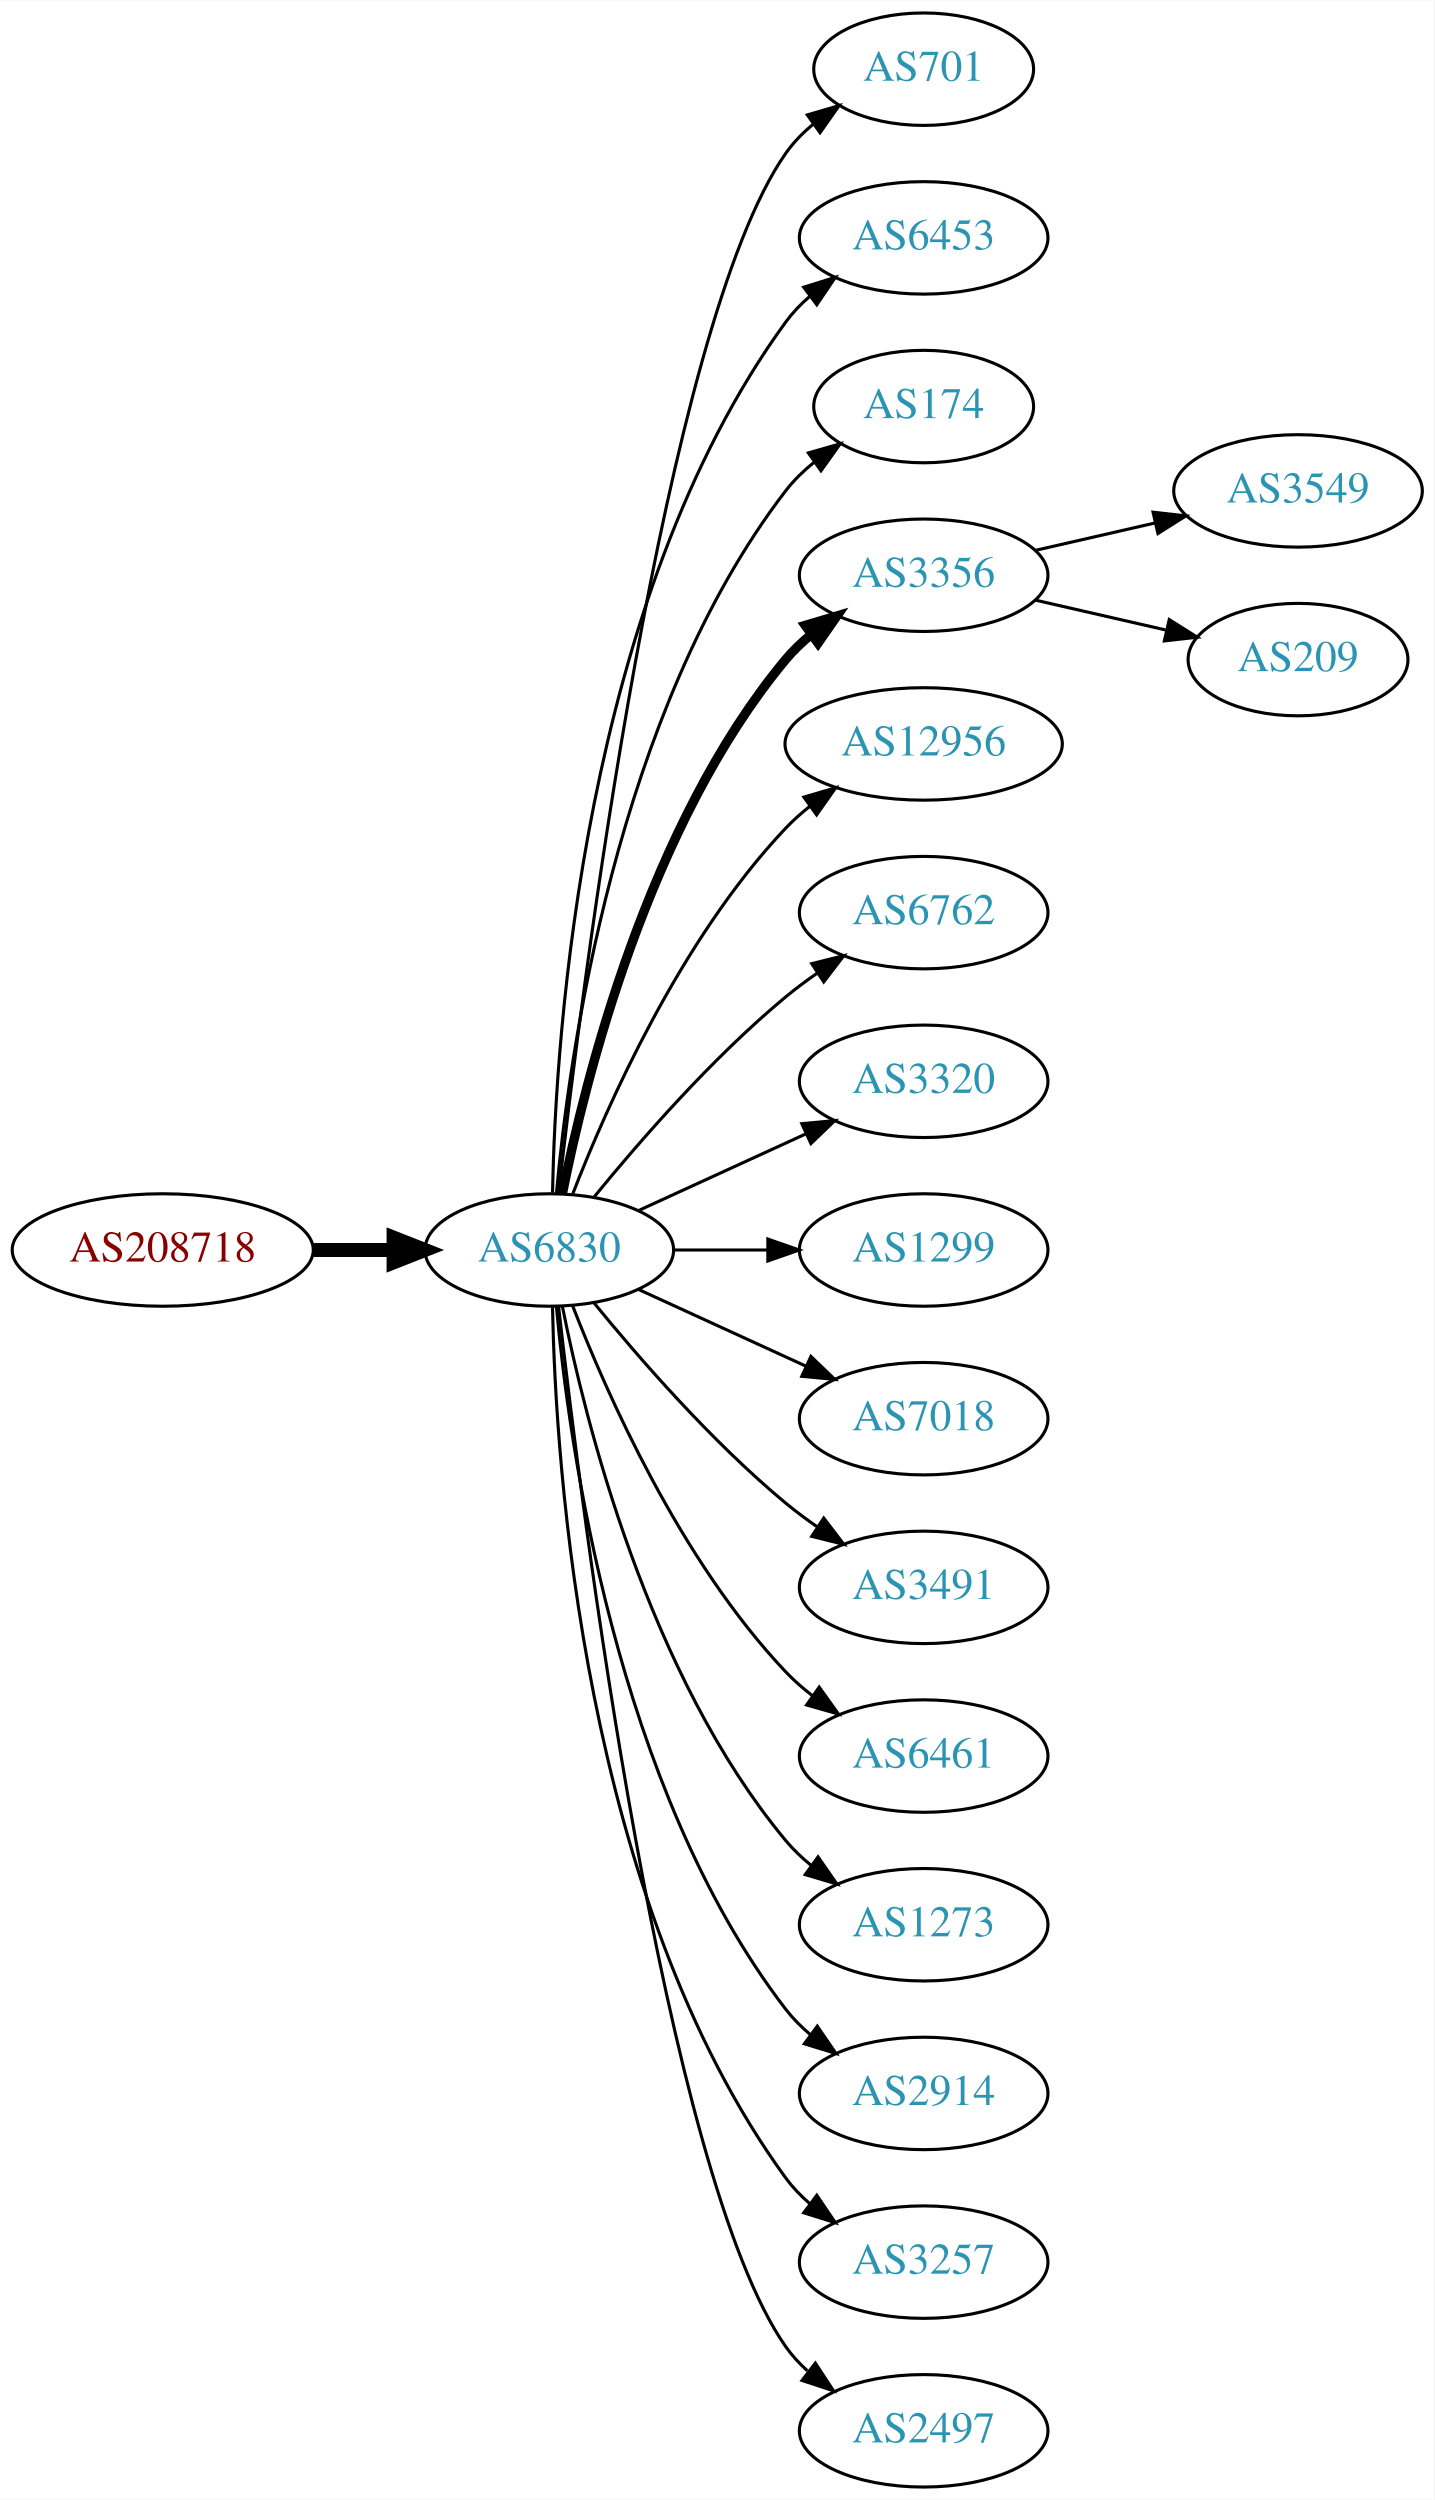
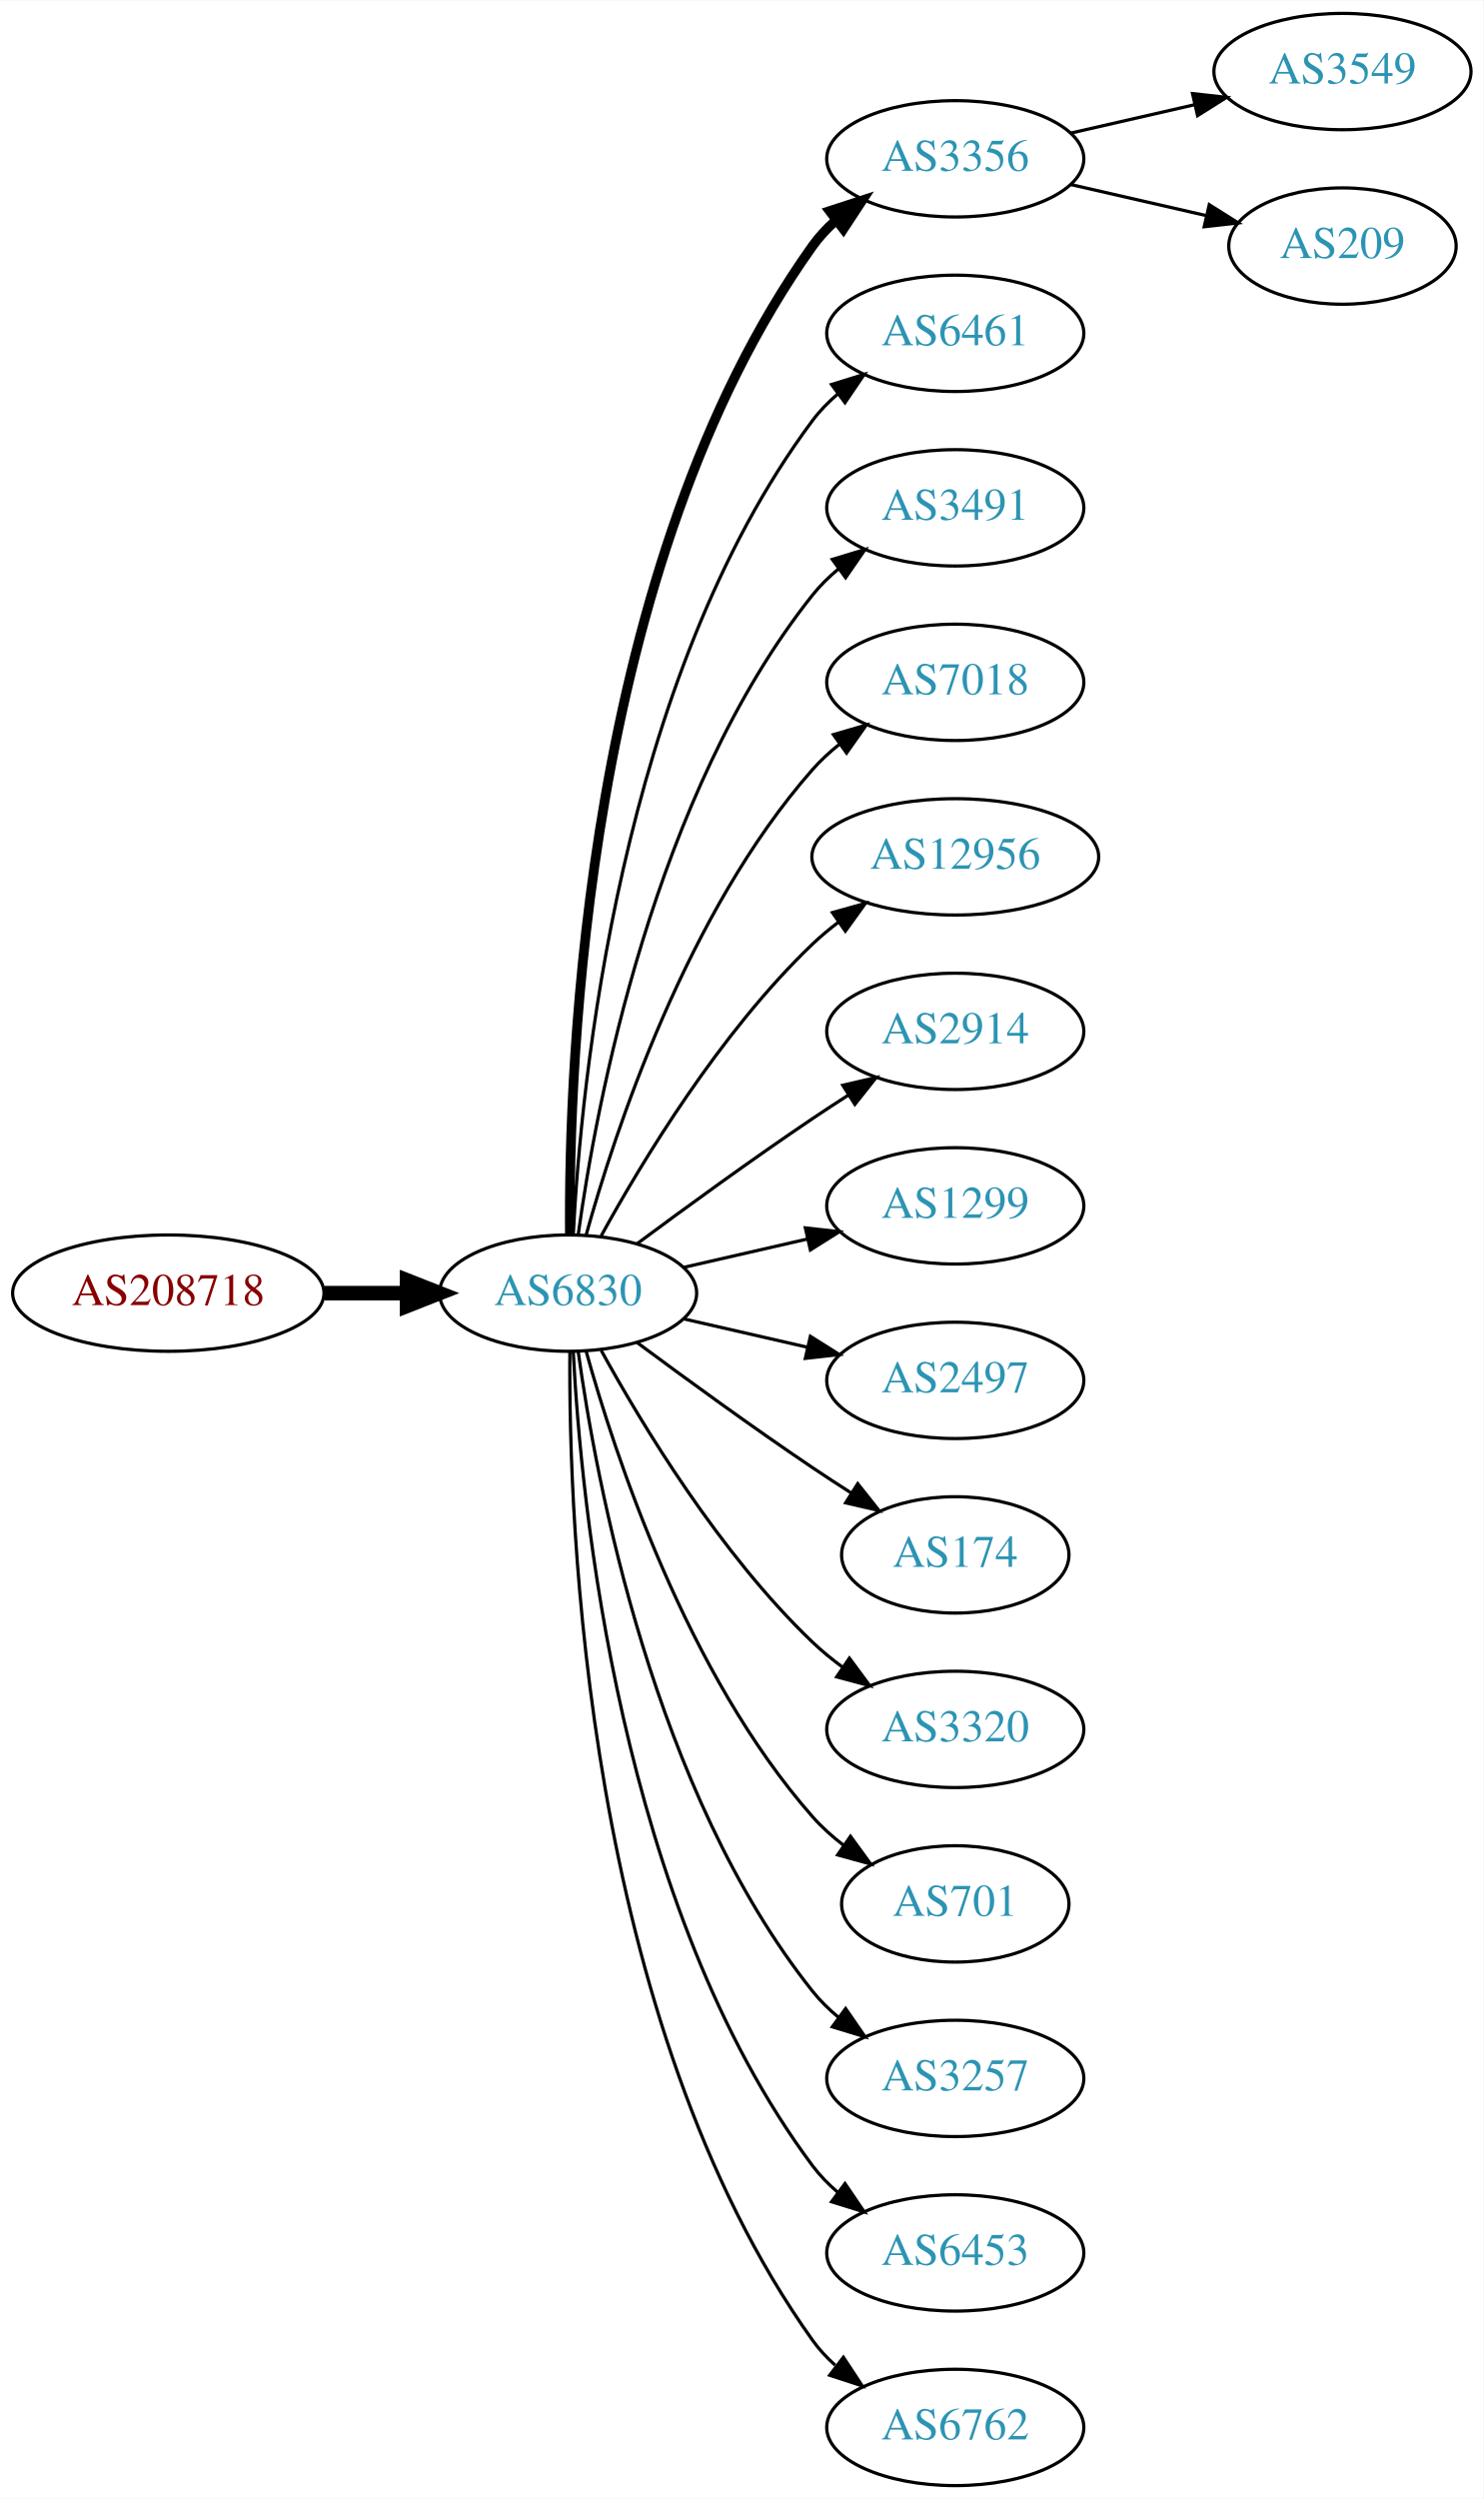
- <svg xmlns="http://www.w3.org/2000/svg" xmlns:xlink="http://www.w3.org/1999/xlink" width="459pt" height="800pt" viewBox="0.00 0.00 459.17 800.00">
-   <g id="graph0" class="graph" transform="scale(1 1) rotate(0) translate(4 796)">
-     <polygon fill="white" stroke="none" points="-4,4 -4,-796 455.17,-796 455.17,4 -4,4" />
+ <svg xmlns="http://www.w3.org/2000/svg" xmlns:xlink="http://www.w3.org/1999/xlink" width="459pt" height="773pt" viewBox="0.00 0.00 459.17 773.00">
+   <g id="graph0" class="graph" transform="scale(1 1) rotate(0) translate(4 769)">
+     <polygon fill="white" stroke="none" points="-4,4 -4,-769 455.17,-769 455.17,4 -4,4" />
    <g id="node1" class="node">
      <g id="a_node1">
        <a xlink:href="/asn/208718" xlink:title="AS208718 ~ Harald Leithner [AT]">
-           <ellipse fill="#ffffff" stroke="black" cx="48.096" cy="-396" rx="48.192" ry="18" />
-           <text text-anchor="middle" x="48.096" y="-392.3" font-family="Times,serif" font-size="14.00" fill="#880000">AS208718</text>
+           <ellipse fill="#ffffff" stroke="black" cx="48.096" cy="-369" rx="48.192" ry="18" />
+           <text text-anchor="middle" x="48.096" y="-365.3" font-family="Times,serif" font-size="14.00" fill="#880000">AS208718</text>
        </a>
      </g>
    </g>
    <g id="node2" class="node">
      <g id="a_node2">
        <a xlink:href="/asn/6830" xlink:title="AS6830 ~ LGI-UPC [AT]">
-           <ellipse fill="#ffffff" stroke="black" cx="171.838" cy="-396" rx="39.794" ry="18" />
-           <text text-anchor="middle" x="171.838" y="-392.3" font-family="Times,serif" font-size="14.00" fill="#2c94b3">AS6830</text>
+           <ellipse fill="#ffffff" stroke="black" cx="171.838" cy="-369" rx="39.794" ry="18" />
+           <text text-anchor="middle" x="171.838" y="-365.3" font-family="Times,serif" font-size="14.00" fill="#2c94b3">AS6830</text>
        </a>
      </g>
    </g>
    <g id="edge1" class="edge">
-       <path fill="none" stroke="black" stroke-width="4.5" d="M96.513,-396C104.867,-396 113.577,-396 121.969,-396" />
-       <polygon fill="black" stroke="black" stroke-width="4.5" points="122.004,-399.938 132.004,-396 122.004,-392.063 122.004,-399.938" />
+       <path fill="none" stroke="black" stroke-width="4.5" d="M96.513,-369C104.867,-369 113.577,-369 121.969,-369" />
+       <polygon fill="black" stroke="black" stroke-width="4.5" points="122.004,-372.938 132.004,-369 122.004,-365.063 122.004,-372.938" />
    </g>
    <g id="node3" class="node">
      <g id="a_node3">
-         <a xlink:href="/asn/701" xlink:title="AS701 ~ UUNET [US]">
-           <ellipse fill="#ffffff" stroke="black" cx="291.681" cy="-774" rx="35.194" ry="18" />
-           <text text-anchor="middle" x="291.681" y="-770.3" font-family="Times,serif" font-size="14.00" fill="#2c94b3">AS701</text>
+         <a xlink:href="/asn/3356" xlink:title="AS3356 ~ Level 3 Parent, LLC [US]">
+           <ellipse fill="#ffffff" stroke="black" cx="291.681" cy="-720" rx="39.794" ry="18" />
+           <text text-anchor="middle" x="291.681" y="-716.3" font-family="Times,serif" font-size="14.00" fill="#2c94b3">AS3356</text>
        </a>
      </g>
    </g>
    <g id="edge2" class="edge">
-       <path fill="none" stroke="black" d="M174.808,-414.101C182.036,-477.928 208.714,-691.628 247.484,-747 249.938,-750.505 253.007,-753.649 256.371,-756.444" />
-       <polygon fill="black" stroke="black" points="254.436,-759.363 264.605,-762.336 258.51,-753.67 254.436,-759.363" />
+       <path fill="none" stroke="black" stroke-width="3" d="M172.387,-387.063C171.967,-439.503 177.121,-594.293 247.484,-693 249.486,-695.809 251.881,-698.388 254.502,-700.743" />
+       <polygon fill="black" stroke="black" stroke-width="3" points="252.807,-703.852 262.879,-707.139 257.055,-698.288 252.807,-703.852" />
    </g>
    <g id="node4" class="node">
      <g id="a_node4">
-         <a xlink:href="/asn/6453" xlink:title="AS6453 ~ TATA COMMUNICATIONS (AMERICA) INC [US]">
-           <ellipse fill="#ffffff" stroke="black" cx="291.681" cy="-720" rx="39.794" ry="18" />
-           <text text-anchor="middle" x="291.681" y="-716.3" font-family="Times,serif" font-size="14.00" fill="#2c94b3">AS6453</text>
+         <a xlink:href="/asn/6461" xlink:title="AS6461 ~ Zayo Bandwidth [US]">
+           <ellipse fill="#ffffff" stroke="black" cx="291.681" cy="-666" rx="39.794" ry="18" />
+           <text text-anchor="middle" x="291.681" y="-662.3" font-family="Times,serif" font-size="14.00" fill="#2c94b3">AS6461</text>
        </a>
      </g>
    </g>
    <g id="edge3" class="edge">
-       <path fill="none" stroke="black" d="M172.87,-414.337C173.843,-464.079 182.562,-603.806 247.484,-693 249.696,-696.039 252.364,-698.813 255.276,-701.326" />
-       <polygon fill="black" stroke="black" points="253.294,-704.214 263.407,-707.373 257.471,-698.597 253.294,-704.214" />
+       <path fill="none" stroke="black" d="M173.43,-387.023C175.806,-433.412 187.724,-558.893 247.484,-639 249.732,-642.013 252.424,-644.769 255.35,-647.272" />
+       <polygon fill="black" stroke="black" points="253.381,-650.169 263.502,-653.303 257.545,-644.542 253.381,-650.169" />
    </g>
    <g id="node5" class="node">
      <g id="a_node5">
-         <a xlink:href="/asn/174" xlink:title="AS174 ~ Cogent Communications [US]">
-           <ellipse fill="#ffffff" stroke="black" cx="291.681" cy="-666" rx="35.194" ry="18" />
-           <text text-anchor="middle" x="291.681" y="-662.3" font-family="Times,serif" font-size="14.00" fill="#2c94b3">AS174</text>
+         <a xlink:href="/asn/3491" xlink:title="AS3491 ~ PCCW Global, Inc. [US]">
+           <ellipse fill="#ffffff" stroke="black" cx="291.681" cy="-612" rx="39.794" ry="18" />
+           <text text-anchor="middle" x="291.681" y="-608.3" font-family="Times,serif" font-size="14.00" fill="#2c94b3">AS3491</text>
        </a>
      </g>
    </g>
    <g id="edge4" class="edge">
-       <path fill="none" stroke="black" d="M174.122,-414.117C178.02,-457.332 193.037,-568.131 247.484,-639 250.091,-642.393 253.255,-645.467 256.672,-648.223" />
-       <polygon fill="black" stroke="black" points="254.775,-651.168 264.964,-654.073 258.811,-645.448 254.775,-651.168" />
+       <path fill="none" stroke="black" d="M174.977,-387.17C180.477,-426.974 198.303,-523.233 247.484,-585 249.826,-587.94 252.58,-590.649 255.546,-593.121" />
+       <polygon fill="black" stroke="black" points="253.611,-596.042 263.752,-599.11 257.738,-590.388 253.611,-596.042" />
    </g>
    <g id="node6" class="node">
      <g id="a_node6">
-         <a xlink:href="/asn/3356" xlink:title="AS3356 ~ LEVEL3 [US]">
-           <ellipse fill="#ffffff" stroke="black" cx="291.681" cy="-612" rx="39.794" ry="18" />
-           <text text-anchor="middle" x="291.681" y="-608.3" font-family="Times,serif" font-size="14.00" fill="#2c94b3">AS3356</text>
+         <a xlink:href="/asn/7018" xlink:title="AS7018 ~ AT&amp;T Services, Inc. [US]">
+           <ellipse fill="#ffffff" stroke="black" cx="291.681" cy="-558" rx="39.794" ry="18" />
+           <text text-anchor="middle" x="291.681" y="-554.3" font-family="Times,serif" font-size="14.00" fill="#2c94b3">AS7018</text>
        </a>
      </g>
    </g>
    <g id="edge5" class="edge">
-       <path fill="none" stroke="black" stroke-width="3" d="M176.037,-414.073C183.2,-450.141 203.474,-532.125 247.484,-585 249.889,-587.889 252.686,-590.563 255.678,-593.013" />
-       <polygon fill="black" stroke="black" stroke-width="3" points="253.766,-595.95 263.921,-598.973 257.868,-590.277 253.766,-595.95" />
+       <path fill="none" stroke="black" d="M177.411,-386.946C186.317,-418.995 208.601,-486.842 247.484,-531 249.968,-533.821 252.818,-536.449 255.844,-538.871" />
+       <polygon fill="black" stroke="black" points="253.961,-541.828 264.133,-544.791 258.029,-536.131 253.961,-541.828" />
    </g>
    <g id="node7" class="node">
      <g id="a_node7">
        <a xlink:href="/asn/12956" xlink:title="AS12956 ~ TELXIUS [ES]">
-           <ellipse fill="#ffffff" stroke="black" cx="291.681" cy="-558" rx="44.393" ry="18" />
-           <text text-anchor="middle" x="291.681" y="-554.3" font-family="Times,serif" font-size="14.00" fill="#2c94b3">AS12956</text>
+           <ellipse fill="#ffffff" stroke="black" cx="291.681" cy="-504" rx="44.393" ry="18" />
+           <text text-anchor="middle" x="291.681" y="-500.3" font-family="Times,serif" font-size="14.00" fill="#2c94b3">AS12956</text>
        </a>
      </g>
    </g>
    <g id="edge6" class="edge">
-       <path fill="none" stroke="black" d="M179.361,-413.994C190.112,-441.728 213.769,-495.429 247.484,-531 249.869,-533.515 252.535,-535.893 255.341,-538.117" />
-       <polygon fill="black" stroke="black" points="253.335,-540.985 263.503,-543.961 257.41,-535.293 253.335,-540.985" />
+       <path fill="none" stroke="black" d="M182.079,-386.713C194.625,-409.561 218.802,-449.611 247.484,-477 249.991,-479.393 252.742,-481.687 255.605,-483.855" />
+       <polygon fill="black" stroke="black" points="253.651,-486.759 263.855,-489.61 257.656,-481.018 253.651,-486.759" />
    </g>
    <g id="node8" class="node">
      <g id="a_node8">
-         <a xlink:href="/asn/6762" xlink:title="AS6762 ~ TELECOM ITALIA SPARKLE S.p.A. [IT]">
-           <ellipse fill="#ffffff" stroke="black" cx="291.681" cy="-504" rx="39.794" ry="18" />
-           <text text-anchor="middle" x="291.681" y="-500.3" font-family="Times,serif" font-size="14.00" fill="#2c94b3">AS6762</text>
+         <a xlink:href="/asn/2914" xlink:title="AS2914 ~ NTT America, Inc. [US]">
+           <ellipse fill="#ffffff" stroke="black" cx="291.681" cy="-450" rx="39.794" ry="18" />
+           <text text-anchor="middle" x="291.681" y="-446.3" font-family="Times,serif" font-size="14.00" fill="#2c94b3">AS2914</text>
        </a>
      </g>
    </g>
    <g id="edge7" class="edge">
-       <path fill="none" stroke="black" d="M186.257,-413.065C200.372,-430.375 223.786,-457.345 247.484,-477 250.701,-479.668 254.201,-482.27 257.772,-484.741" />
-       <polygon fill="black" stroke="black" points="255.85,-487.666 266.128,-490.236 259.695,-481.817 255.85,-487.666" />
+       <path fill="none" stroke="black" d="M193.168,-384.277C208.031,-395.304 228.775,-410.407 247.484,-423 251.033,-425.389 254.784,-427.839 258.532,-430.242" />
+       <polygon fill="black" stroke="black" points="256.858,-433.325 267.181,-435.712 260.6,-427.409 256.858,-433.325" />
    </g>
    <g id="node9" class="node">
      <g id="a_node9">
-         <a xlink:href="/asn/3320" xlink:title="AS3320 ~ DTAG [DE]">
-           <ellipse fill="#ffffff" stroke="black" cx="291.681" cy="-450" rx="39.794" ry="18" />
-           <text text-anchor="middle" x="291.681" y="-446.3" font-family="Times,serif" font-size="14.00" fill="#2c94b3">AS3320</text>
-         </a>
-       </g>
-     </g>
-     <g id="edge8" class="edge">
-       <path fill="none" stroke="black" d="M200.467,-408.661C216.424,-415.973 236.694,-425.261 253.977,-433.181" />
-       <polygon fill="black" stroke="black" points="252.676,-436.435 263.225,-437.419 255.592,-430.071 252.676,-436.435" />
-     </g>
-     <g id="node10" class="node">
-       <g id="a_node10">
        <a xlink:href="/asn/1299" xlink:title="AS1299 ~ Telia Carrier [EU]">
          <ellipse fill="#ffffff" stroke="black" cx="291.681" cy="-396" rx="39.794" ry="18" />
          <text text-anchor="middle" x="291.681" y="-392.3" font-family="Times,serif" font-size="14.00" fill="#2c94b3">AS1299</text>
        </a>
      </g>
    </g>
+     <g id="edge8" class="edge">
+       <path fill="none" stroke="black" d="M207.557,-376.955C219.557,-379.704 233.178,-382.825 245.871,-385.733" />
+       <polygon fill="black" stroke="black" points="245.273,-389.187 255.802,-388.009 246.836,-382.364 245.273,-389.187" />
+     </g>
+     <g id="node10" class="node">
+       <g id="a_node10">
+         <a xlink:href="/asn/2497" xlink:title="AS2497 ~ Internet Initiative Japan Inc. [JP]">
+           <ellipse fill="#ffffff" stroke="black" cx="291.681" cy="-342" rx="39.794" ry="18" />
+           <text text-anchor="middle" x="291.681" y="-338.3" font-family="Times,serif" font-size="14.00" fill="#2c94b3">AS2497</text>
+         </a>
+       </g>
+     </g>
    <g id="edge9" class="edge">
-       <path fill="none" stroke="black" d="M211.751,-396C221.304,-396 231.654,-396 241.616,-396" />
-       <polygon fill="black" stroke="black" points="241.809,-399.5 251.809,-396 241.809,-392.5 241.809,-399.5" />
+       <path fill="none" stroke="black" d="M207.557,-361.045C219.557,-358.296 233.178,-355.175 245.871,-352.267" />
+       <polygon fill="black" stroke="black" points="246.836,-355.636 255.802,-349.991 245.273,-348.813 246.836,-355.636" />
    </g>
    <g id="node11" class="node">
      <g id="a_node11">
-         <a xlink:href="/asn/7018" xlink:title="AS7018 ~ AT&amp;T Services, Inc. [US]">
-           <ellipse fill="#ffffff" stroke="black" cx="291.681" cy="-342" rx="39.794" ry="18" />
-           <text text-anchor="middle" x="291.681" y="-338.3" font-family="Times,serif" font-size="14.00" fill="#2c94b3">AS7018</text>
+         <a xlink:href="/asn/174" xlink:title="AS174 ~ Cogent Communications [US]">
+           <ellipse fill="#ffffff" stroke="black" cx="291.681" cy="-288" rx="35.194" ry="18" />
+           <text text-anchor="middle" x="291.681" y="-284.3" font-family="Times,serif" font-size="14.00" fill="#2c94b3">AS174</text>
        </a>
      </g>
    </g>
    <g id="edge10" class="edge">
-       <path fill="none" stroke="black" d="M200.467,-383.339C216.424,-376.027 236.694,-366.739 253.977,-358.819" />
-       <polygon fill="black" stroke="black" points="255.592,-361.929 263.225,-354.581 252.676,-355.565 255.592,-361.929" />
+       <path fill="none" stroke="black" d="M193.168,-353.723C208.031,-342.696 228.775,-327.593 247.484,-315 251.302,-312.431 255.352,-309.79 259.382,-307.214" />
+       <polygon fill="black" stroke="black" points="261.486,-310.025 268.076,-301.729 257.751,-304.105 261.486,-310.025" />
    </g>
    <g id="node12" class="node">
      <g id="a_node12">
-         <a xlink:href="/asn/3491" xlink:title="AS3491 ~ PCCW Global, Inc. [US]">
-           <ellipse fill="#ffffff" stroke="black" cx="291.681" cy="-288" rx="39.794" ry="18" />
-           <text text-anchor="middle" x="291.681" y="-284.3" font-family="Times,serif" font-size="14.00" fill="#2c94b3">AS3491</text>
+         <a xlink:href="/asn/3320" xlink:title="AS3320 ~ DTAG [DE]">
+           <ellipse fill="#ffffff" stroke="black" cx="291.681" cy="-234" rx="39.794" ry="18" />
+           <text text-anchor="middle" x="291.681" y="-230.3" font-family="Times,serif" font-size="14.00" fill="#2c94b3">AS3320</text>
        </a>
      </g>
    </g>
    <g id="edge11" class="edge">
-       <path fill="none" stroke="black" d="M186.257,-378.935C200.372,-361.625 223.786,-334.655 247.484,-315 250.701,-312.332 254.201,-309.73 257.772,-307.259" />
-       <polygon fill="black" stroke="black" points="259.695,-310.183 266.128,-301.764 255.85,-304.334 259.695,-310.183" />
+       <path fill="none" stroke="black" d="M182.079,-351.287C194.625,-328.439 218.802,-288.389 247.484,-261 250.353,-258.261 253.542,-255.653 256.851,-253.215" />
+       <polygon fill="black" stroke="black" points="258.914,-256.044 265.21,-247.523 254.974,-250.258 258.914,-256.044" />
    </g>
    <g id="node13" class="node">
      <g id="a_node13">
-         <a xlink:href="/asn/6461" xlink:title="AS6461 ~ Zayo Bandwidth [US]">
-           <ellipse fill="#ffffff" stroke="black" cx="291.681" cy="-234" rx="39.794" ry="18" />
-           <text text-anchor="middle" x="291.681" y="-230.3" font-family="Times,serif" font-size="14.00" fill="#2c94b3">AS6461</text>
+         <a xlink:href="/asn/701" xlink:title="AS701 ~ UUNET [US]">
+           <ellipse fill="#ffffff" stroke="black" cx="291.681" cy="-180" rx="35.194" ry="18" />
+           <text text-anchor="middle" x="291.681" y="-176.3" font-family="Times,serif" font-size="14.00" fill="#2c94b3">AS701</text>
        </a>
      </g>
    </g>
    <g id="edge12" class="edge">
-       <path fill="none" stroke="black" d="M179.361,-378.006C190.112,-350.272 213.769,-296.571 247.484,-261 250.07,-258.272 252.988,-255.706 256.056,-253.323" />
-       <polygon fill="black" stroke="black" points="258.234,-256.07 264.404,-247.457 254.21,-250.342 258.234,-256.07" />
+       <path fill="none" stroke="black" d="M177.411,-351.054C186.317,-319.005 208.601,-251.158 247.484,-207 250.312,-203.789 253.613,-200.828 257.108,-198.136" />
+       <polygon fill="black" stroke="black" points="259.242,-200.916 265.483,-192.355 255.265,-195.155 259.242,-200.916" />
    </g>
    <g id="node14" class="node">
      <g id="a_node14">
-         <a xlink:href="/asn/1273" xlink:title="AS1273 ~ Vodafone Group PLC [EU]">
-           <ellipse fill="#ffffff" stroke="black" cx="291.681" cy="-180" rx="39.794" ry="18" />
-           <text text-anchor="middle" x="291.681" y="-176.3" font-family="Times,serif" font-size="14.00" fill="#2c94b3">AS1273</text>
+         <a xlink:href="/asn/3257" xlink:title="AS3257 ~ GTT [DE]">
+           <ellipse fill="#ffffff" stroke="black" cx="291.681" cy="-126" rx="39.794" ry="18" />
+           <text text-anchor="middle" x="291.681" y="-122.3" font-family="Times,serif" font-size="14.00" fill="#2c94b3">AS3257</text>
        </a>
      </g>
    </g>
    <g id="edge13" class="edge">
-       <path fill="none" stroke="black" d="M176.037,-377.927C183.2,-341.859 203.474,-259.875 247.484,-207 249.889,-204.111 252.686,-201.437 255.678,-198.987" />
-       <polygon fill="black" stroke="black" points="257.868,-201.723 263.921,-193.027 253.766,-196.05 257.868,-201.723" />
+       <path fill="none" stroke="black" d="M174.977,-350.83C180.477,-311.026 198.303,-214.767 247.484,-153 249.826,-150.06 252.58,-147.351 255.546,-144.879" />
+       <polygon fill="black" stroke="black" points="257.738,-147.612 263.752,-138.89 253.611,-141.958 257.738,-147.612" />
    </g>
    <g id="node15" class="node">
      <g id="a_node15">
-         <a xlink:href="/asn/2914" xlink:title="AS2914 ~ NTT America, Inc. [US]">
-           <ellipse fill="#ffffff" stroke="black" cx="291.681" cy="-126" rx="39.794" ry="18" />
-           <text text-anchor="middle" x="291.681" y="-122.3" font-family="Times,serif" font-size="14.00" fill="#2c94b3">AS2914</text>
+         <a xlink:href="/asn/6453" xlink:title="AS6453 ~ TATA COMMUNICATIONS (AMERICA) INC [US]">
+           <ellipse fill="#ffffff" stroke="black" cx="291.681" cy="-72" rx="39.794" ry="18" />
+           <text text-anchor="middle" x="291.681" y="-68.3" font-family="Times,serif" font-size="14.00" fill="#2c94b3">AS6453</text>
        </a>
      </g>
    </g>
    <g id="edge14" class="edge">
-       <path fill="none" stroke="black" d="M174.122,-377.883C178.02,-334.668 193.037,-223.869 247.484,-153 249.774,-150.019 252.494,-147.284 255.439,-144.795" />
-       <polygon fill="black" stroke="black" points="257.633,-147.527 263.615,-138.782 253.485,-141.887 257.633,-147.527" />
+       <path fill="none" stroke="black" d="M173.43,-350.977C175.806,-304.588 187.724,-179.107 247.484,-99 249.732,-95.987 252.424,-93.231 255.35,-90.728" />
+       <polygon fill="black" stroke="black" points="257.545,-93.459 263.502,-84.697 253.381,-87.831 257.545,-93.459" />
    </g>
    <g id="node16" class="node">
      <g id="a_node16">
-         <a xlink:href="/asn/3257" xlink:title="AS3257 ~ GTT [DE]">
-           <ellipse fill="#ffffff" stroke="black" cx="291.681" cy="-72" rx="39.794" ry="18" />
-           <text text-anchor="middle" x="291.681" y="-68.3" font-family="Times,serif" font-size="14.00" fill="#2c94b3">AS3257</text>
+         <a xlink:href="/asn/6762" xlink:title="AS6762 ~ TELECOM ITALIA SPARKLE S.p.A. [IT]">
+           <ellipse fill="#ffffff" stroke="black" cx="291.681" cy="-18" rx="39.794" ry="18" />
+           <text text-anchor="middle" x="291.681" y="-14.3" font-family="Times,serif" font-size="14.00" fill="#2c94b3">AS6762</text>
        </a>
      </g>
    </g>
    <g id="edge15" class="edge">
-       <path fill="none" stroke="black" d="M172.87,-377.663C173.843,-327.921 182.562,-188.194 247.484,-99 249.696,-95.961 252.364,-93.187 255.276,-90.674" />
-       <polygon fill="black" stroke="black" points="257.471,-93.403 263.407,-84.627 253.294,-87.786 257.471,-93.403" />
+       <path fill="none" stroke="black" d="M172.387,-350.937C171.967,-298.497 177.121,-143.707 247.484,-45 249.486,-42.191 251.881,-39.612 254.502,-37.257" />
+       <polygon fill="black" stroke="black" points="257.055,-39.712 262.879,-30.861 252.807,-34.148 257.055,-39.712" />
    </g>
    <g id="node17" class="node">
      <g id="a_node17">
-         <a xlink:href="/asn/2497" xlink:title="AS2497 ~ Internet Initiative Japan Inc. [JP]">
-           <ellipse fill="#ffffff" stroke="black" cx="291.681" cy="-18" rx="39.794" ry="18" />
-           <text text-anchor="middle" x="291.681" y="-14.3" font-family="Times,serif" font-size="14.00" fill="#2c94b3">AS2497</text>
+         <a xlink:href="/asn/3549" xlink:title="AS3549 ~ Level 3 Parent, LLC [US]">
+           <ellipse fill="#ffffff" stroke="black" cx="411.523" cy="-747" rx="39.794" ry="18" />
+           <text text-anchor="middle" x="411.523" y="-743.3" font-family="Times,serif" font-size="14.00" fill="#2c94b3">AS3549</text>
        </a>
      </g>
    </g>
    <g id="edge16" class="edge">
-       <path fill="none" stroke="black" d="M174.808,-377.899C182.036,-314.072 208.714,-100.372 247.484,-45 249.463,-42.175 251.841,-39.584 254.451,-37.221" />
-       <polygon fill="black" stroke="black" points="257.003,-39.674 262.81,-30.812 252.744,-34.119 257.003,-39.674" />
+       <path fill="none" stroke="black" d="M327.4,-727.955C339.4,-730.704 353.021,-733.825 365.713,-736.733" />
+       <polygon fill="black" stroke="black" points="365.116,-740.187 375.645,-739.009 366.679,-733.364 365.116,-740.187" />
    </g>
    <g id="node18" class="node">
      <g id="a_node18">
-         <a xlink:href="/asn/3549" xlink:title="AS3549 ~ Level 3 Parent, LLC [US]">
-           <ellipse fill="#ffffff" stroke="black" cx="411.523" cy="-639" rx="39.794" ry="18" />
-           <text text-anchor="middle" x="411.523" y="-635.3" font-family="Times,serif" font-size="14.00" fill="#2c94b3">AS3549</text>
+         <a xlink:href="/asn/209" xlink:title="AS209 ~ CenturyLink Communications, LLC [US]">
+           <ellipse fill="#ffffff" stroke="black" cx="411.523" cy="-693" rx="35.194" ry="18" />
+           <text text-anchor="middle" x="411.523" y="-689.3" font-family="Times,serif" font-size="14.00" fill="#2c94b3">AS209</text>
        </a>
      </g>
    </g>
    <g id="edge17" class="edge">
-       <path fill="none" stroke="black" d="M327.4,-619.955C339.4,-622.704 353.021,-625.825 365.713,-628.733" />
-       <polygon fill="black" stroke="black" points="365.116,-632.187 375.645,-631.009 366.679,-625.364 365.116,-632.187" />
-     </g>
-     <g id="node19" class="node">
-       <g id="a_node19">
-         <a xlink:href="/asn/209" xlink:title="AS209 ~ CenturyLink Communications, LLC [US]">
-           <ellipse fill="#ffffff" stroke="black" cx="411.523" cy="-585" rx="35.194" ry="18" />
-           <text text-anchor="middle" x="411.523" y="-581.3" font-family="Times,serif" font-size="14.00" fill="#2c94b3">AS209</text>
-         </a>
-       </g>
-     </g>
-     <g id="edge18" class="edge">
-       <path fill="none" stroke="black" d="M327.4,-604.045C340.492,-601.045 355.514,-597.604 369.155,-594.478" />
-       <polygon fill="black" stroke="black" points="370.297,-597.807 379.262,-592.162 368.733,-590.984 370.297,-597.807" />
+       <path fill="none" stroke="black" d="M327.4,-712.045C340.492,-709.045 355.514,-705.604 369.155,-702.478" />
+       <polygon fill="black" stroke="black" points="370.297,-705.807 379.262,-700.162 368.733,-698.984 370.297,-705.807" />
    </g>
  </g>
</svg>
